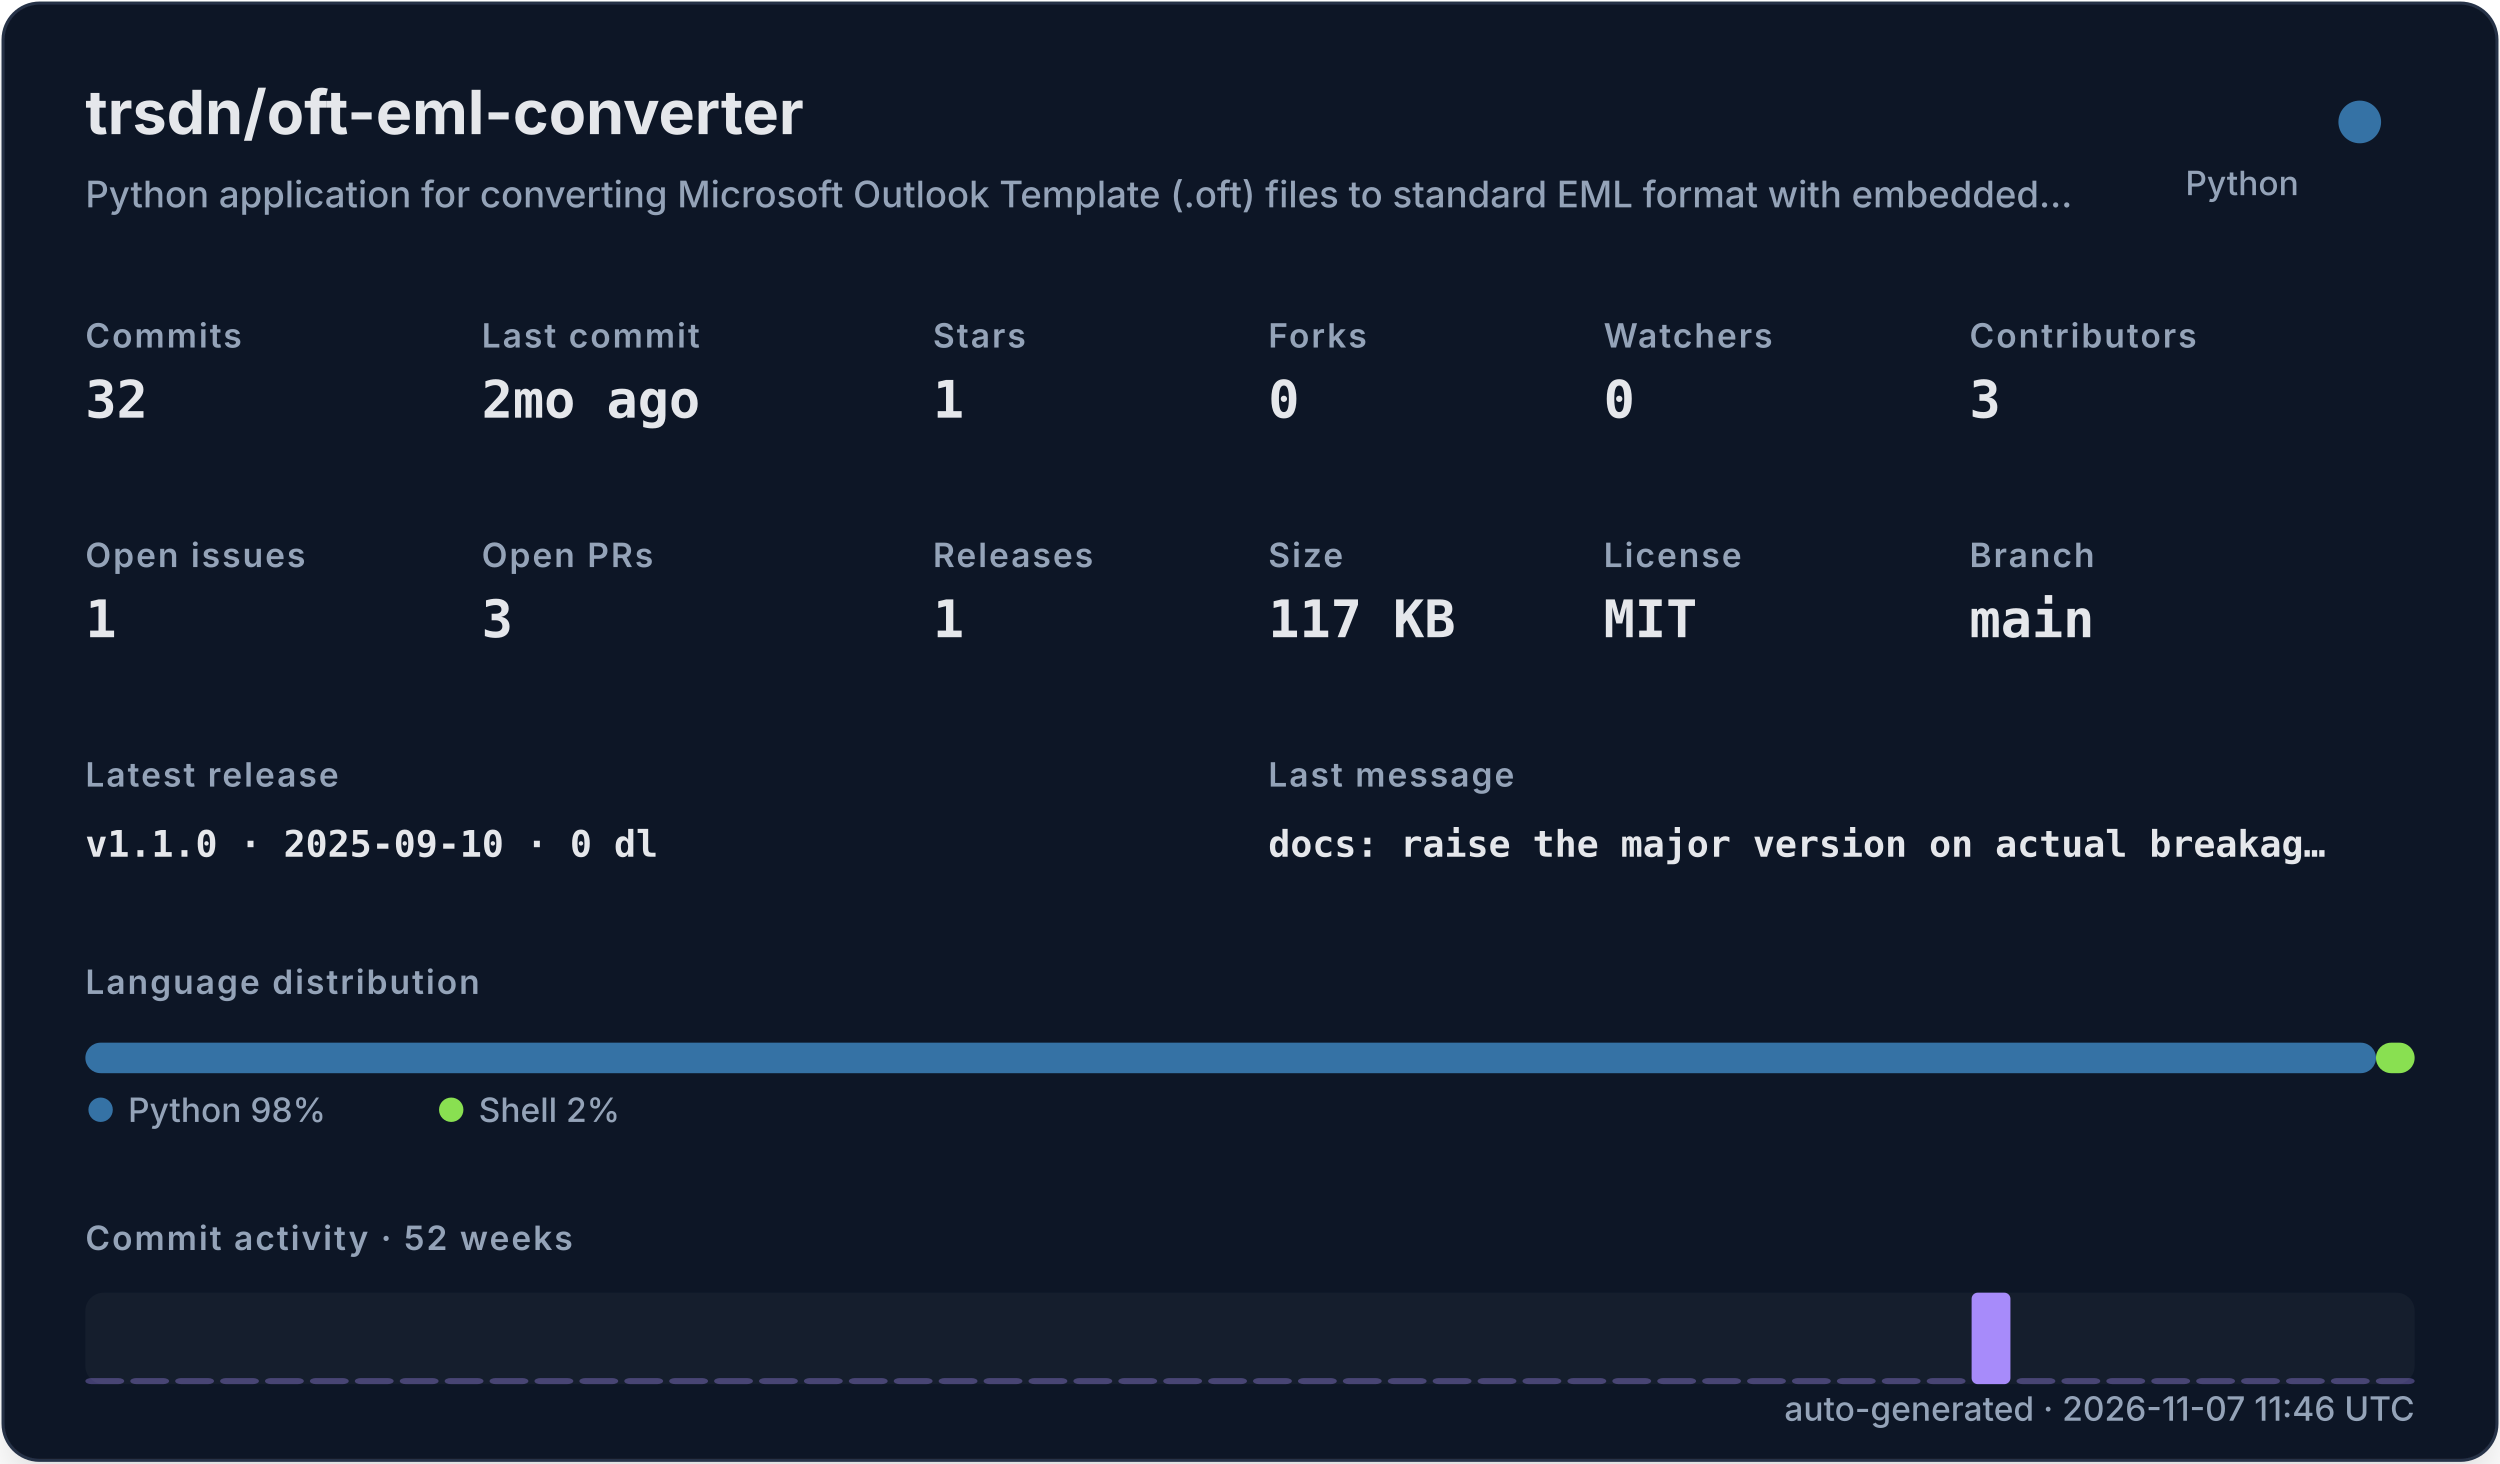
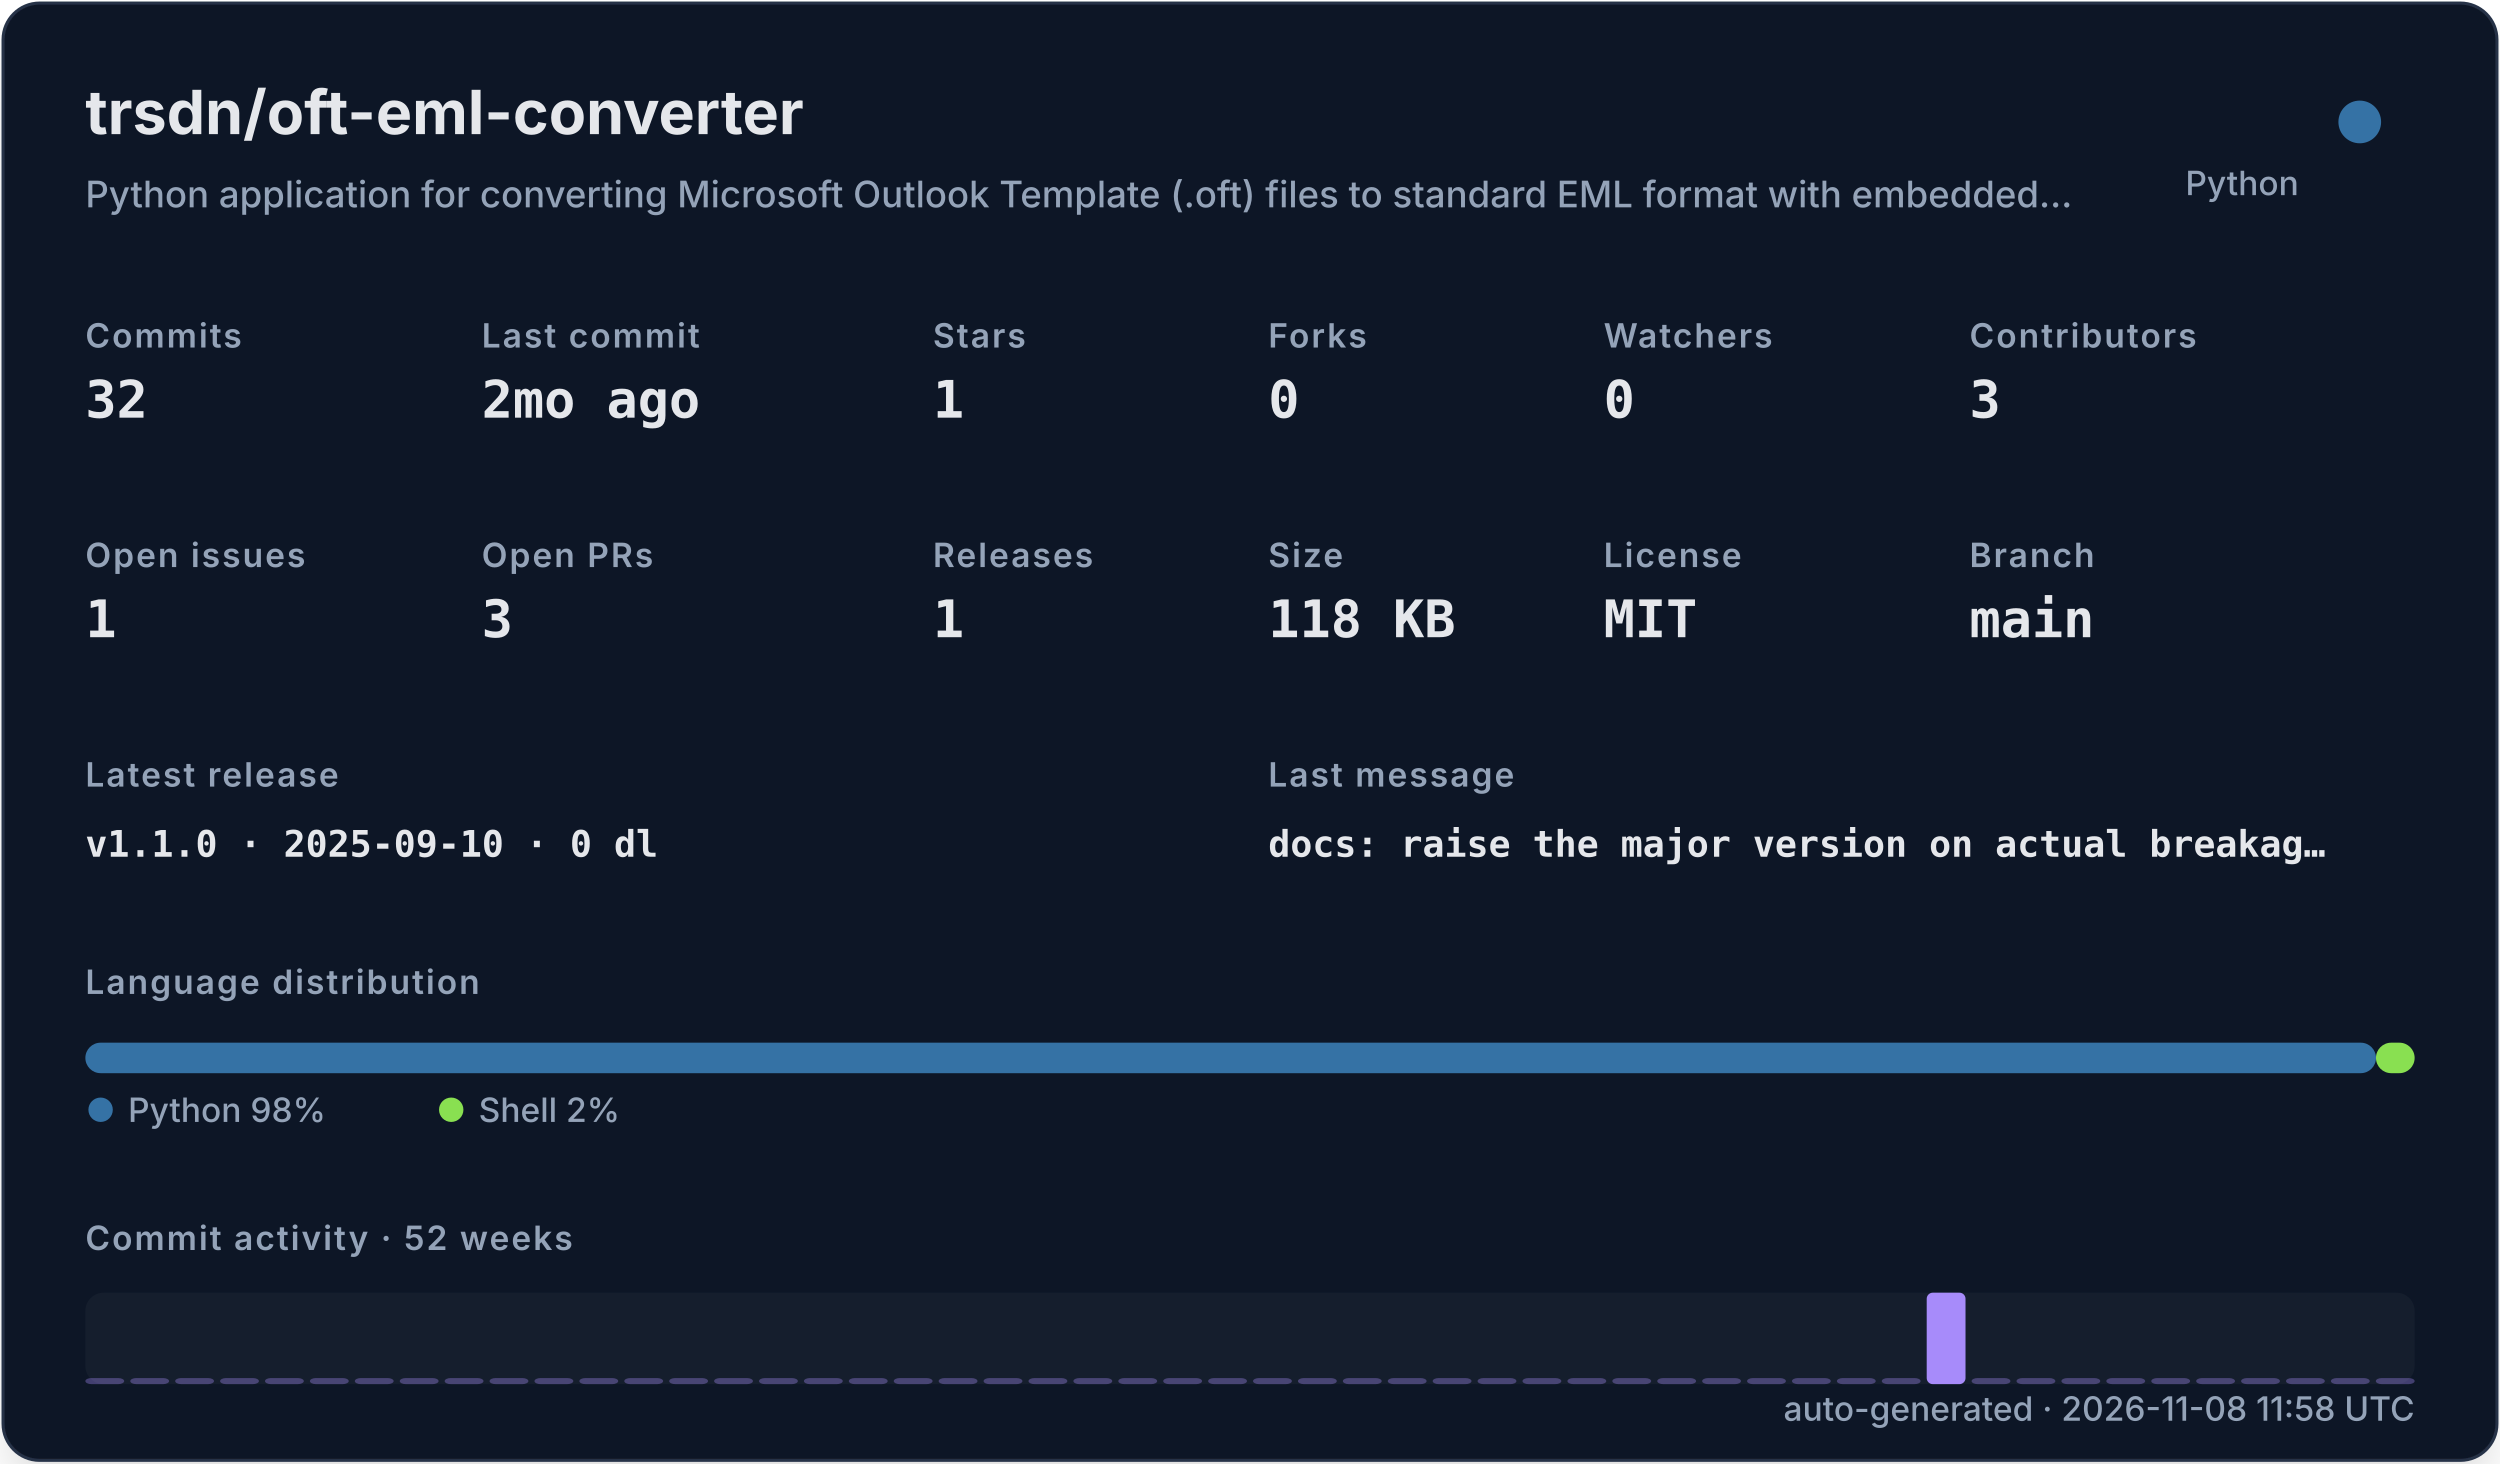
<svg xmlns="http://www.w3.org/2000/svg" width="820" height="480" viewBox="0 0 820 480" role="img">
  <defs>
    <filter id="shadow" x="-10%" y="-10%" width="120%" height="120%">
      <feDropShadow dx="0" dy="8" stdDeviation="10" flood-color="#000000" flood-opacity="0.16" />
    </filter>
    <style>
    .title { font: 700 20px -apple-system,BlinkMacSystemFont,"Segoe UI",sans-serif; fill: #e5e7eb; }
    .subtitle { font: 500 12px -apple-system,BlinkMacSystemFont,"Segoe UI",sans-serif; fill: #94a3b8; }
    .label { font: 600 11px -apple-system,BlinkMacSystemFont,"Segoe UI",sans-serif; fill: #94a3b8; text-transform: uppercase; letter-spacing: .06em; }
    .value { font: 700 17px ui-monospace,SFMono-Regular,Menlo,monospace; fill: #e5e7eb; }
    .small { font: 500 11px -apple-system,BlinkMacSystemFont,"Segoe UI",sans-serif; fill: #94a3b8; }
    .tiny { font: 500 10px -apple-system,BlinkMacSystemFont,"Segoe UI",sans-serif; fill: #94a3b8; }
    .mono { font: 650 12px ui-monospace,SFMono-Regular,Menlo,monospace; fill: #e5e7eb; }
  </style>
  </defs>
  <rect x="1" y="1" width="818" height="478" rx="12" fill="#111827" stroke="#263247" filter="url(#shadow)" />
  <text x="28" y="44" class="title">trsdn/oft-eml-converter</text>
  <text x="28" y="68" class="subtitle">Python application for converting Microsoft Outlook Template (.oft) files to standard EML format with embedded…</text>
  <circle cx="774" cy="40" r="7" fill="#3572A5" />
  <text x="754" y="64" text-anchor="end" class="small">Python</text>
  <text x="28" y="114" class="label">Commits</text>
  <text x="28" y="137" class="value">32</text>
  <text x="158" y="114" class="label">Last commit</text>
  <text x="158" y="137" class="value">2mo ago</text>
  <text x="306" y="114" class="label">Stars</text>
  <text x="306" y="137" class="value">1</text>
  <text x="416" y="114" class="label">Forks</text>
  <text x="416" y="137" class="value">0</text>
  <text x="526" y="114" class="label">Watchers</text>
  <text x="526" y="137" class="value">0</text>
  <text x="646" y="114" class="label">Contributors</text>
  <text x="646" y="137" class="value">3</text>
  <text x="28" y="186" class="label">Open issues</text>
  <text x="28" y="209" class="value">1</text>
  <text x="158" y="186" class="label">Open PRs</text>
  <text x="158" y="209" class="value">3</text>
  <text x="306" y="186" class="label">Releases</text>
  <text x="306" y="209" class="value">1</text>
  <text x="416" y="186" class="label">Size</text>
-   <text x="416" y="209" class="value">117 KB</text>
+   <text x="416" y="209" class="value">118 KB</text>
  <text x="526" y="186" class="label">License</text>
  <text x="526" y="209" class="value">MIT</text>
  <text x="646" y="186" class="label">Branch</text>
  <text x="646" y="209" class="value">main</text>
  <text x="28" y="258" class="label">Latest release</text>
  <text x="28" y="281" class="mono">v1.1.0 · 2025-09-10 · 0 dl</text>
  <text x="416" y="258" class="label">Last message</text>
  <text x="416" y="281" class="mono">docs: raise the major version on actual breakag…</text>
  <text x="28" y="326" class="label">Language distribution</text>
  <rect x="28.00" y="342" width="751.32" height="10" rx="5" fill="#3572A5" />
  <rect x="779.32" y="342" width="12.68" height="10" rx="5" fill="#89e051" />
  <circle cx="33" cy="364" r="4" fill="#3572A5" />
  <text x="42" y="368" class="small">Python 98%</text>
  <circle cx="148" cy="364" r="4" fill="#89e051" />
  <text x="157" y="368" class="small">Shell 2%</text>
  <text x="28" y="410" class="label">Commit activity · 52 weeks</text>
  <rect x="28" y="424" width="764" height="30" rx="6" fill="#1f2937" opacity=".42" />
  <rect x="28.00" y="452.00" width="12.73" height="2.00" rx="2" fill="#a78bfa" opacity="0.35" />
  <rect x="42.73" y="452.00" width="12.73" height="2.00" rx="2" fill="#a78bfa" opacity="0.35" />
  <rect x="57.46" y="452.00" width="12.73" height="2.00" rx="2" fill="#a78bfa" opacity="0.35" />
  <rect x="72.19" y="452.00" width="12.73" height="2.00" rx="2" fill="#a78bfa" opacity="0.35" />
  <rect x="86.92" y="452.00" width="12.73" height="2.00" rx="2" fill="#a78bfa" opacity="0.35" />
  <rect x="101.65" y="452.00" width="12.73" height="2.00" rx="2" fill="#a78bfa" opacity="0.35" />
  <rect x="116.38" y="452.00" width="12.73" height="2.00" rx="2" fill="#a78bfa" opacity="0.35" />
  <rect x="131.12" y="452.00" width="12.73" height="2.00" rx="2" fill="#a78bfa" opacity="0.35" />
  <rect x="145.85" y="452.00" width="12.73" height="2.00" rx="2" fill="#a78bfa" opacity="0.35" />
  <rect x="160.58" y="452.00" width="12.73" height="2.00" rx="2" fill="#a78bfa" opacity="0.35" />
  <rect x="175.31" y="452.00" width="12.73" height="2.00" rx="2" fill="#a78bfa" opacity="0.35" />
  <rect x="190.04" y="452.00" width="12.73" height="2.00" rx="2" fill="#a78bfa" opacity="0.35" />
  <rect x="204.77" y="452.00" width="12.73" height="2.00" rx="2" fill="#a78bfa" opacity="0.35" />
  <rect x="219.50" y="452.00" width="12.73" height="2.00" rx="2" fill="#a78bfa" opacity="0.35" />
  <rect x="234.23" y="452.00" width="12.73" height="2.00" rx="2" fill="#a78bfa" opacity="0.35" />
  <rect x="248.96" y="452.00" width="12.73" height="2.00" rx="2" fill="#a78bfa" opacity="0.35" />
  <rect x="263.69" y="452.00" width="12.73" height="2.00" rx="2" fill="#a78bfa" opacity="0.35" />
  <rect x="278.42" y="452.00" width="12.73" height="2.00" rx="2" fill="#a78bfa" opacity="0.35" />
  <rect x="293.15" y="452.00" width="12.73" height="2.00" rx="2" fill="#a78bfa" opacity="0.35" />
  <rect x="307.88" y="452.00" width="12.73" height="2.00" rx="2" fill="#a78bfa" opacity="0.35" />
  <rect x="322.62" y="452.00" width="12.73" height="2.00" rx="2" fill="#a78bfa" opacity="0.35" />
  <rect x="337.35" y="452.00" width="12.73" height="2.00" rx="2" fill="#a78bfa" opacity="0.35" />
  <rect x="352.08" y="452.00" width="12.73" height="2.00" rx="2" fill="#a78bfa" opacity="0.35" />
  <rect x="366.81" y="452.00" width="12.73" height="2.00" rx="2" fill="#a78bfa" opacity="0.35" />
  <rect x="381.54" y="452.00" width="12.73" height="2.00" rx="2" fill="#a78bfa" opacity="0.35" />
  <rect x="396.27" y="452.00" width="12.73" height="2.00" rx="2" fill="#a78bfa" opacity="0.35" />
  <rect x="411.00" y="452.00" width="12.73" height="2.00" rx="2" fill="#a78bfa" opacity="0.35" />
  <rect x="425.73" y="452.00" width="12.73" height="2.00" rx="2" fill="#a78bfa" opacity="0.35" />
  <rect x="440.46" y="452.00" width="12.73" height="2.00" rx="2" fill="#a78bfa" opacity="0.35" />
  <rect x="455.19" y="452.00" width="12.73" height="2.00" rx="2" fill="#a78bfa" opacity="0.35" />
  <rect x="469.92" y="452.00" width="12.73" height="2.00" rx="2" fill="#a78bfa" opacity="0.35" />
  <rect x="484.65" y="452.00" width="12.73" height="2.00" rx="2" fill="#a78bfa" opacity="0.35" />
  <rect x="499.38" y="452.00" width="12.73" height="2.00" rx="2" fill="#a78bfa" opacity="0.35" />
  <rect x="514.12" y="452.00" width="12.73" height="2.00" rx="2" fill="#a78bfa" opacity="0.35" />
  <rect x="528.85" y="452.00" width="12.73" height="2.00" rx="2" fill="#a78bfa" opacity="0.35" />
  <rect x="543.58" y="452.00" width="12.73" height="2.00" rx="2" fill="#a78bfa" opacity="0.35" />
  <rect x="558.31" y="452.00" width="12.73" height="2.00" rx="2" fill="#a78bfa" opacity="0.35" />
  <rect x="573.04" y="452.00" width="12.73" height="2.00" rx="2" fill="#a78bfa" opacity="0.35" />
  <rect x="587.77" y="452.00" width="12.73" height="2.00" rx="2" fill="#a78bfa" opacity="0.35" />
  <rect x="602.50" y="452.00" width="12.73" height="2.00" rx="2" fill="#a78bfa" opacity="0.35" />
  <rect x="617.23" y="452.00" width="12.73" height="2.00" rx="2" fill="#a78bfa" opacity="0.35" />
-   <rect x="631.96" y="452.00" width="12.73" height="2.00" rx="2" fill="#a78bfa" opacity="0.35" />
-   <rect x="646.69" y="424.00" width="12.73" height="30.00" rx="2" fill="#a78bfa" opacity="1.00" />
+   <rect x="631.96" y="424.00" width="12.73" height="30.00" rx="2" fill="#a78bfa" opacity="1.00" />
+   <rect x="646.69" y="452.00" width="12.73" height="2.00" rx="2" fill="#a78bfa" opacity="0.35" />
  <rect x="661.42" y="452.00" width="12.73" height="2.00" rx="2" fill="#a78bfa" opacity="0.35" />
  <rect x="676.15" y="452.00" width="12.73" height="2.00" rx="2" fill="#a78bfa" opacity="0.35" />
  <rect x="690.88" y="452.00" width="12.73" height="2.00" rx="2" fill="#a78bfa" opacity="0.35" />
  <rect x="705.62" y="452.00" width="12.73" height="2.00" rx="2" fill="#a78bfa" opacity="0.35" />
  <rect x="720.35" y="452.00" width="12.73" height="2.00" rx="2" fill="#a78bfa" opacity="0.35" />
  <rect x="735.08" y="452.00" width="12.73" height="2.00" rx="2" fill="#a78bfa" opacity="0.35" />
  <rect x="749.81" y="452.00" width="12.73" height="2.00" rx="2" fill="#a78bfa" opacity="0.35" />
  <rect x="764.54" y="452.00" width="12.73" height="2.00" rx="2" fill="#a78bfa" opacity="0.35" />
  <rect x="779.27" y="452.00" width="12.73" height="2.00" rx="2" fill="#a78bfa" opacity="0.35" />
-   <text x="792" y="466" text-anchor="end" class="small">auto-generated · 2026-11-07 11:46 UTC</text>
+   <text x="792" y="466" text-anchor="end" class="small">auto-generated · 2026-11-08 11:58 UTC</text>
</svg>
